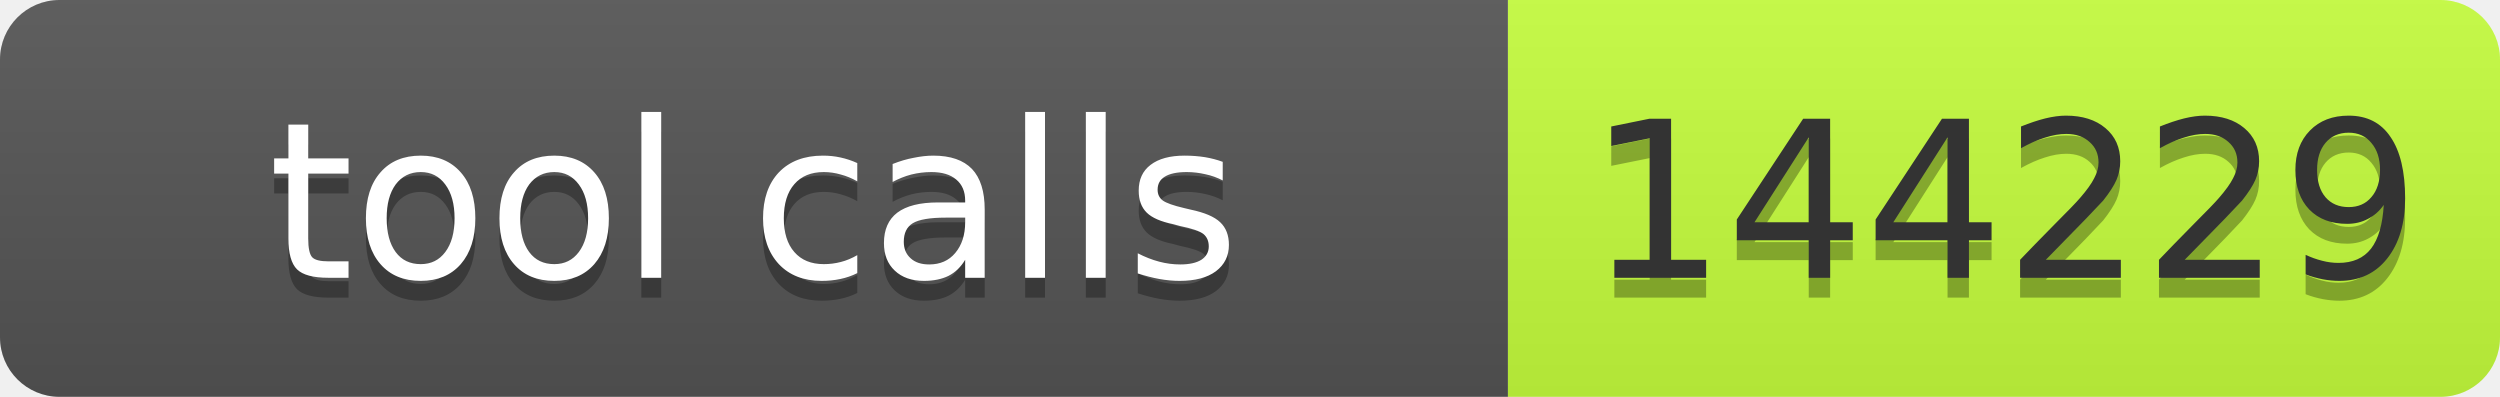
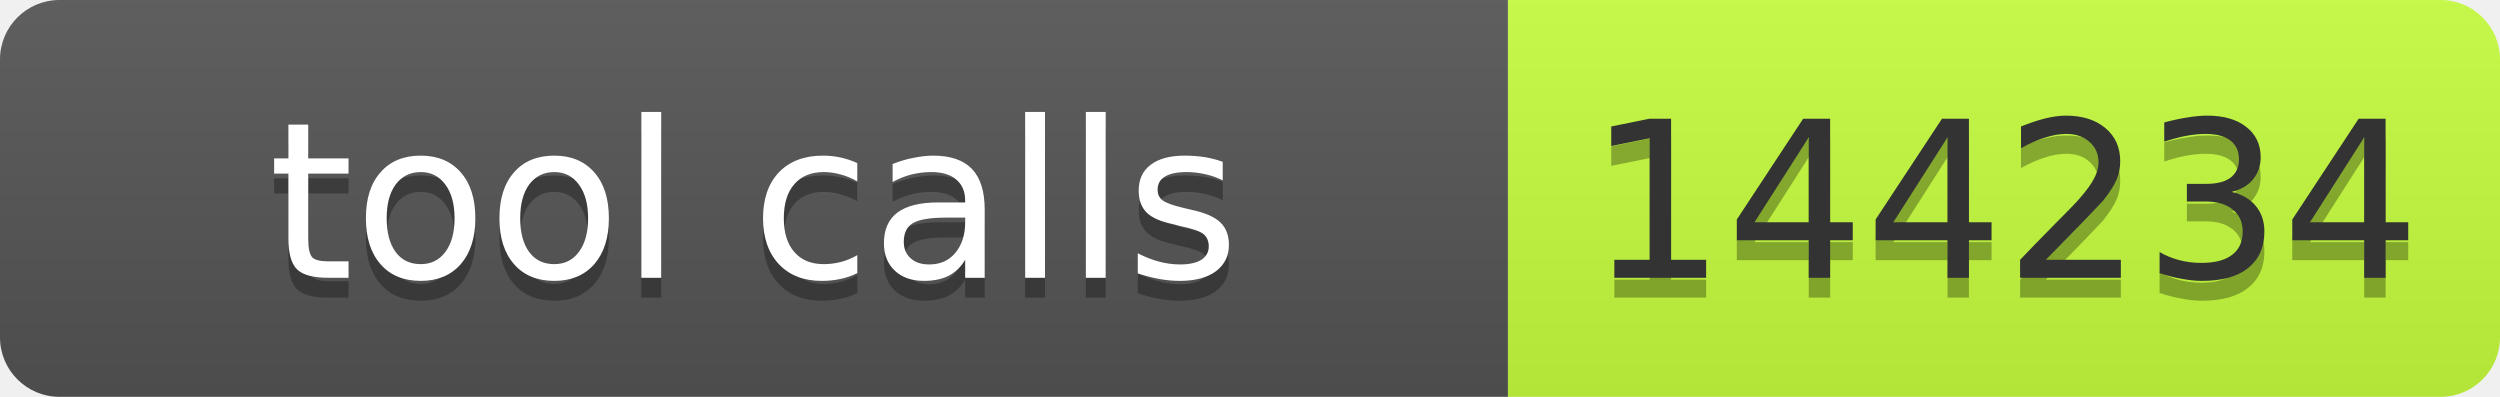
- <svg xmlns="http://www.w3.org/2000/svg" width="126" height="20" role="img" aria-label="tool calls: 144229">
+ <svg xmlns="http://www.w3.org/2000/svg" width="126" height="20" role="img" aria-label="tool calls: 144234">
  <linearGradient id="s" x2="0" y2="100%">
    <stop offset="0" stop-color="#bbb" stop-opacity=".1" />
    <stop offset="1" stop-opacity=".1" />
  </linearGradient>
  <clipPath id="r">
    <rect width="126" height="20" rx="3" fill="#fff" />
  </clipPath>
  <g clip-path="url(#r)">
    <rect width="76" height="20" fill="#555" />
    <rect x="76" width="50" height="20" fill="#c6ff3d" />
    <rect width="126" height="20" fill="url(#s)" />
  </g>
  <g font-family="Verdana,Geneva,DejaVu Sans,sans-serif" font-size="11">
    <text x="38" y="15" fill="#010101" fill-opacity=".3" text-anchor="middle" textLength="66">tool calls</text>
    <text x="38" y="14" fill="#fff" text-anchor="middle" textLength="66">tool calls</text>
-     <text x="101" y="15" fill="#010101" fill-opacity=".3" text-anchor="middle" textLength="40">144229</text>
-     <text x="101" y="14" fill="#333" text-anchor="middle" textLength="40">144229</text>
+     <text x="101" y="15" fill="#010101" fill-opacity=".3" text-anchor="middle" textLength="40">144234</text>
+     <text x="101" y="14" fill="#333" text-anchor="middle" textLength="40">144234</text>
  </g>
</svg>
